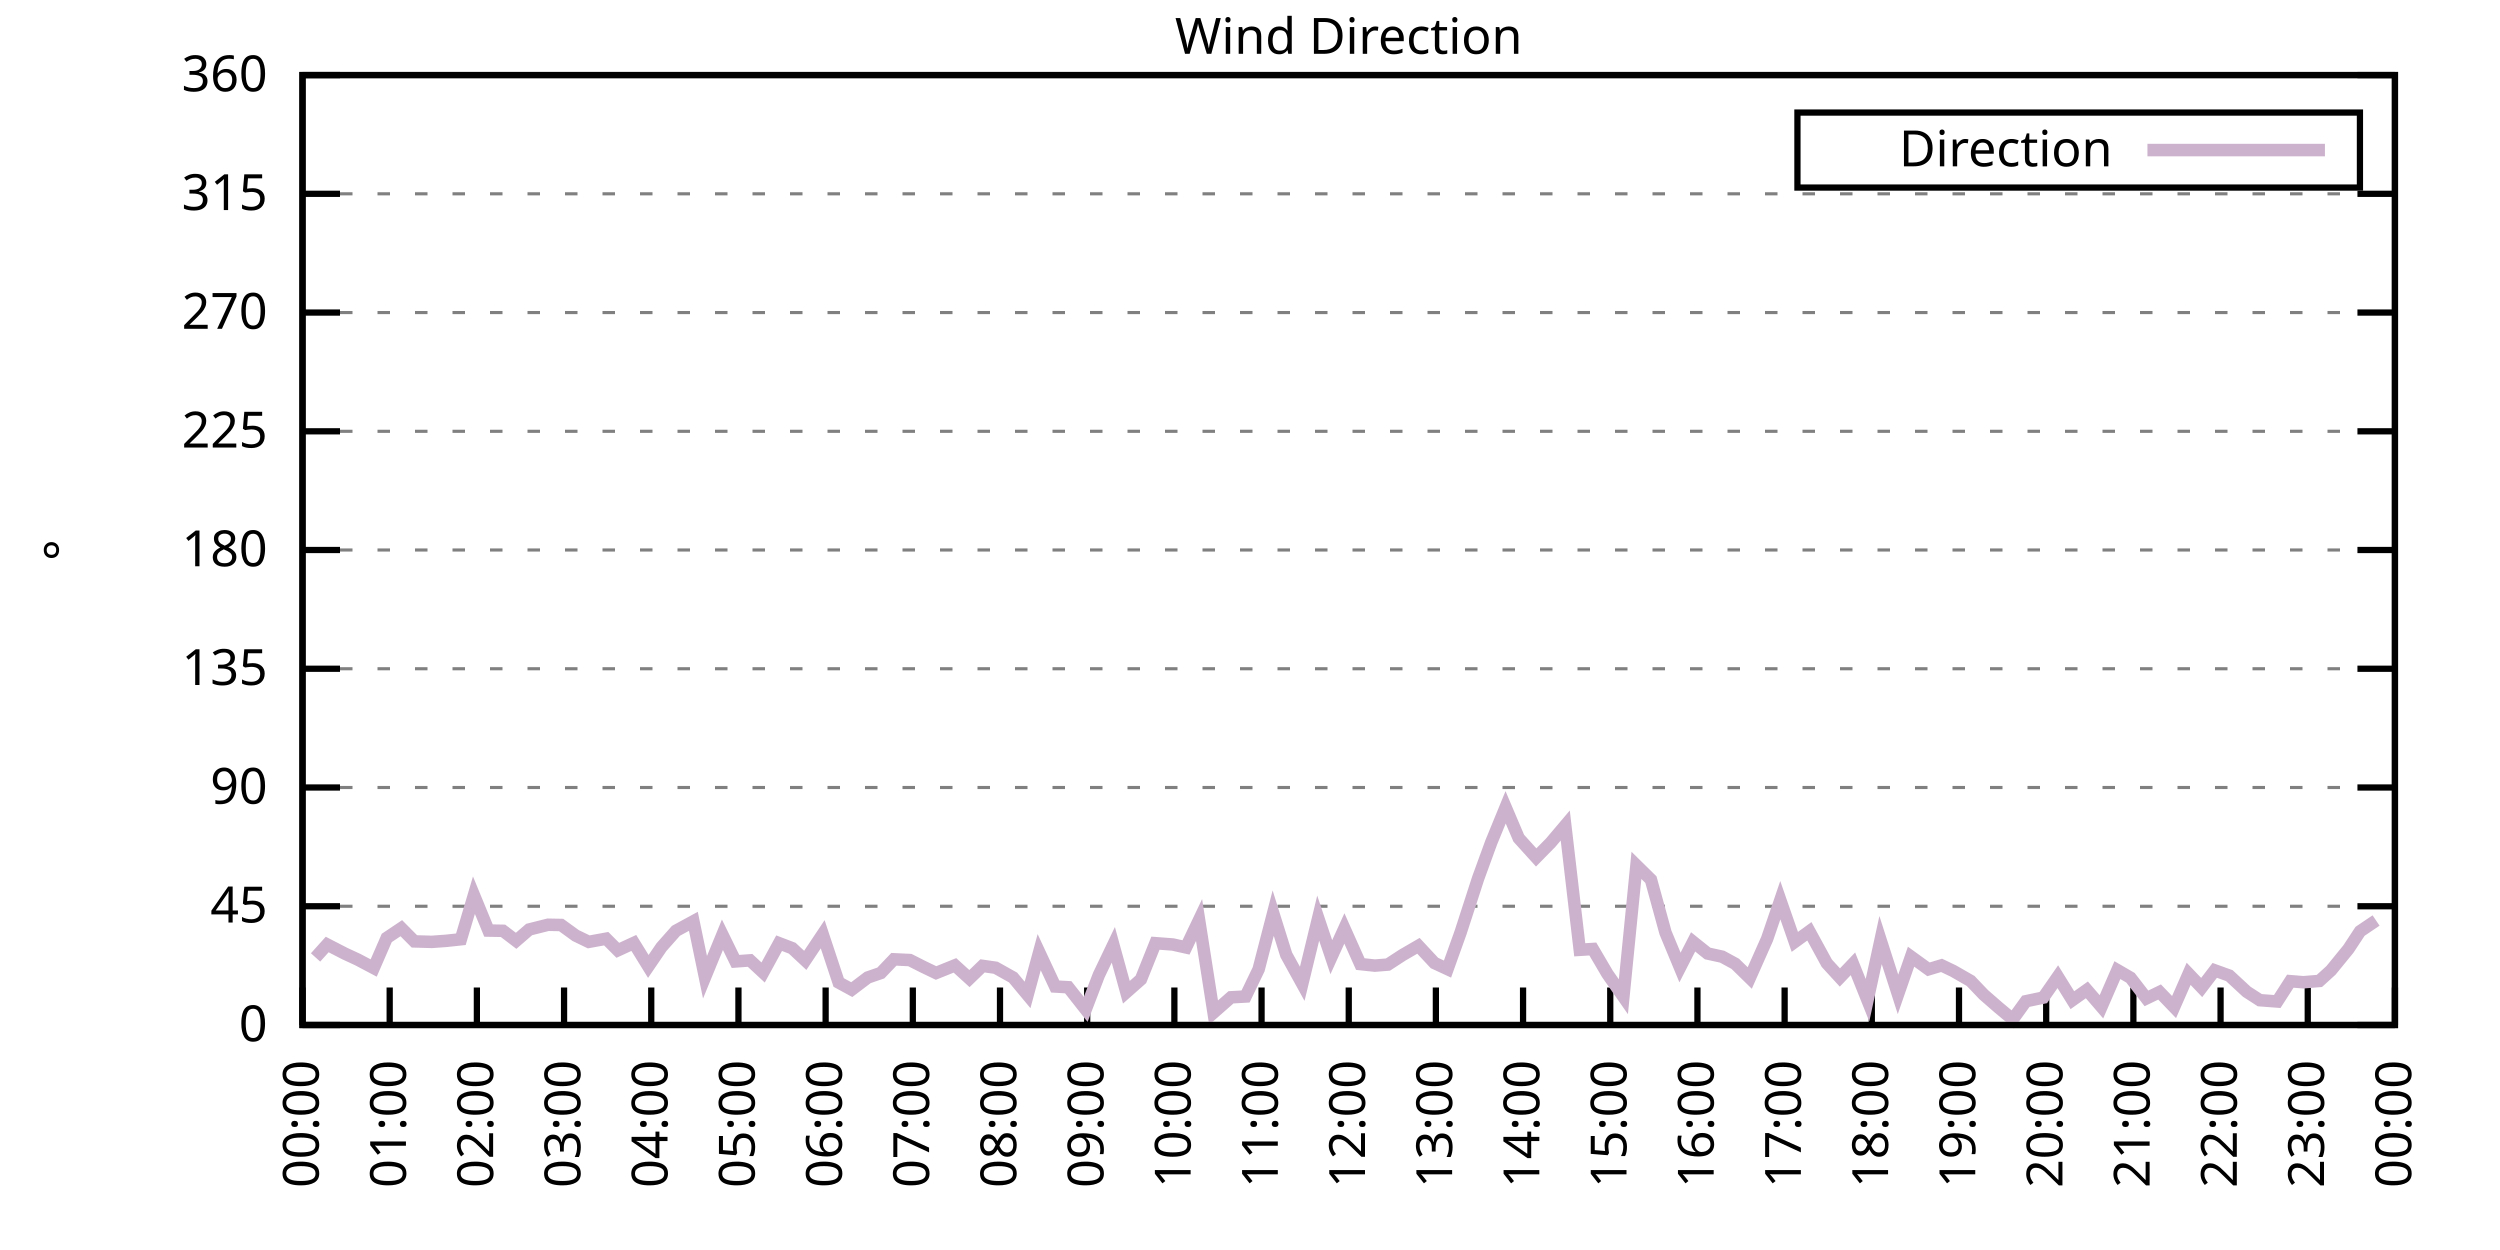
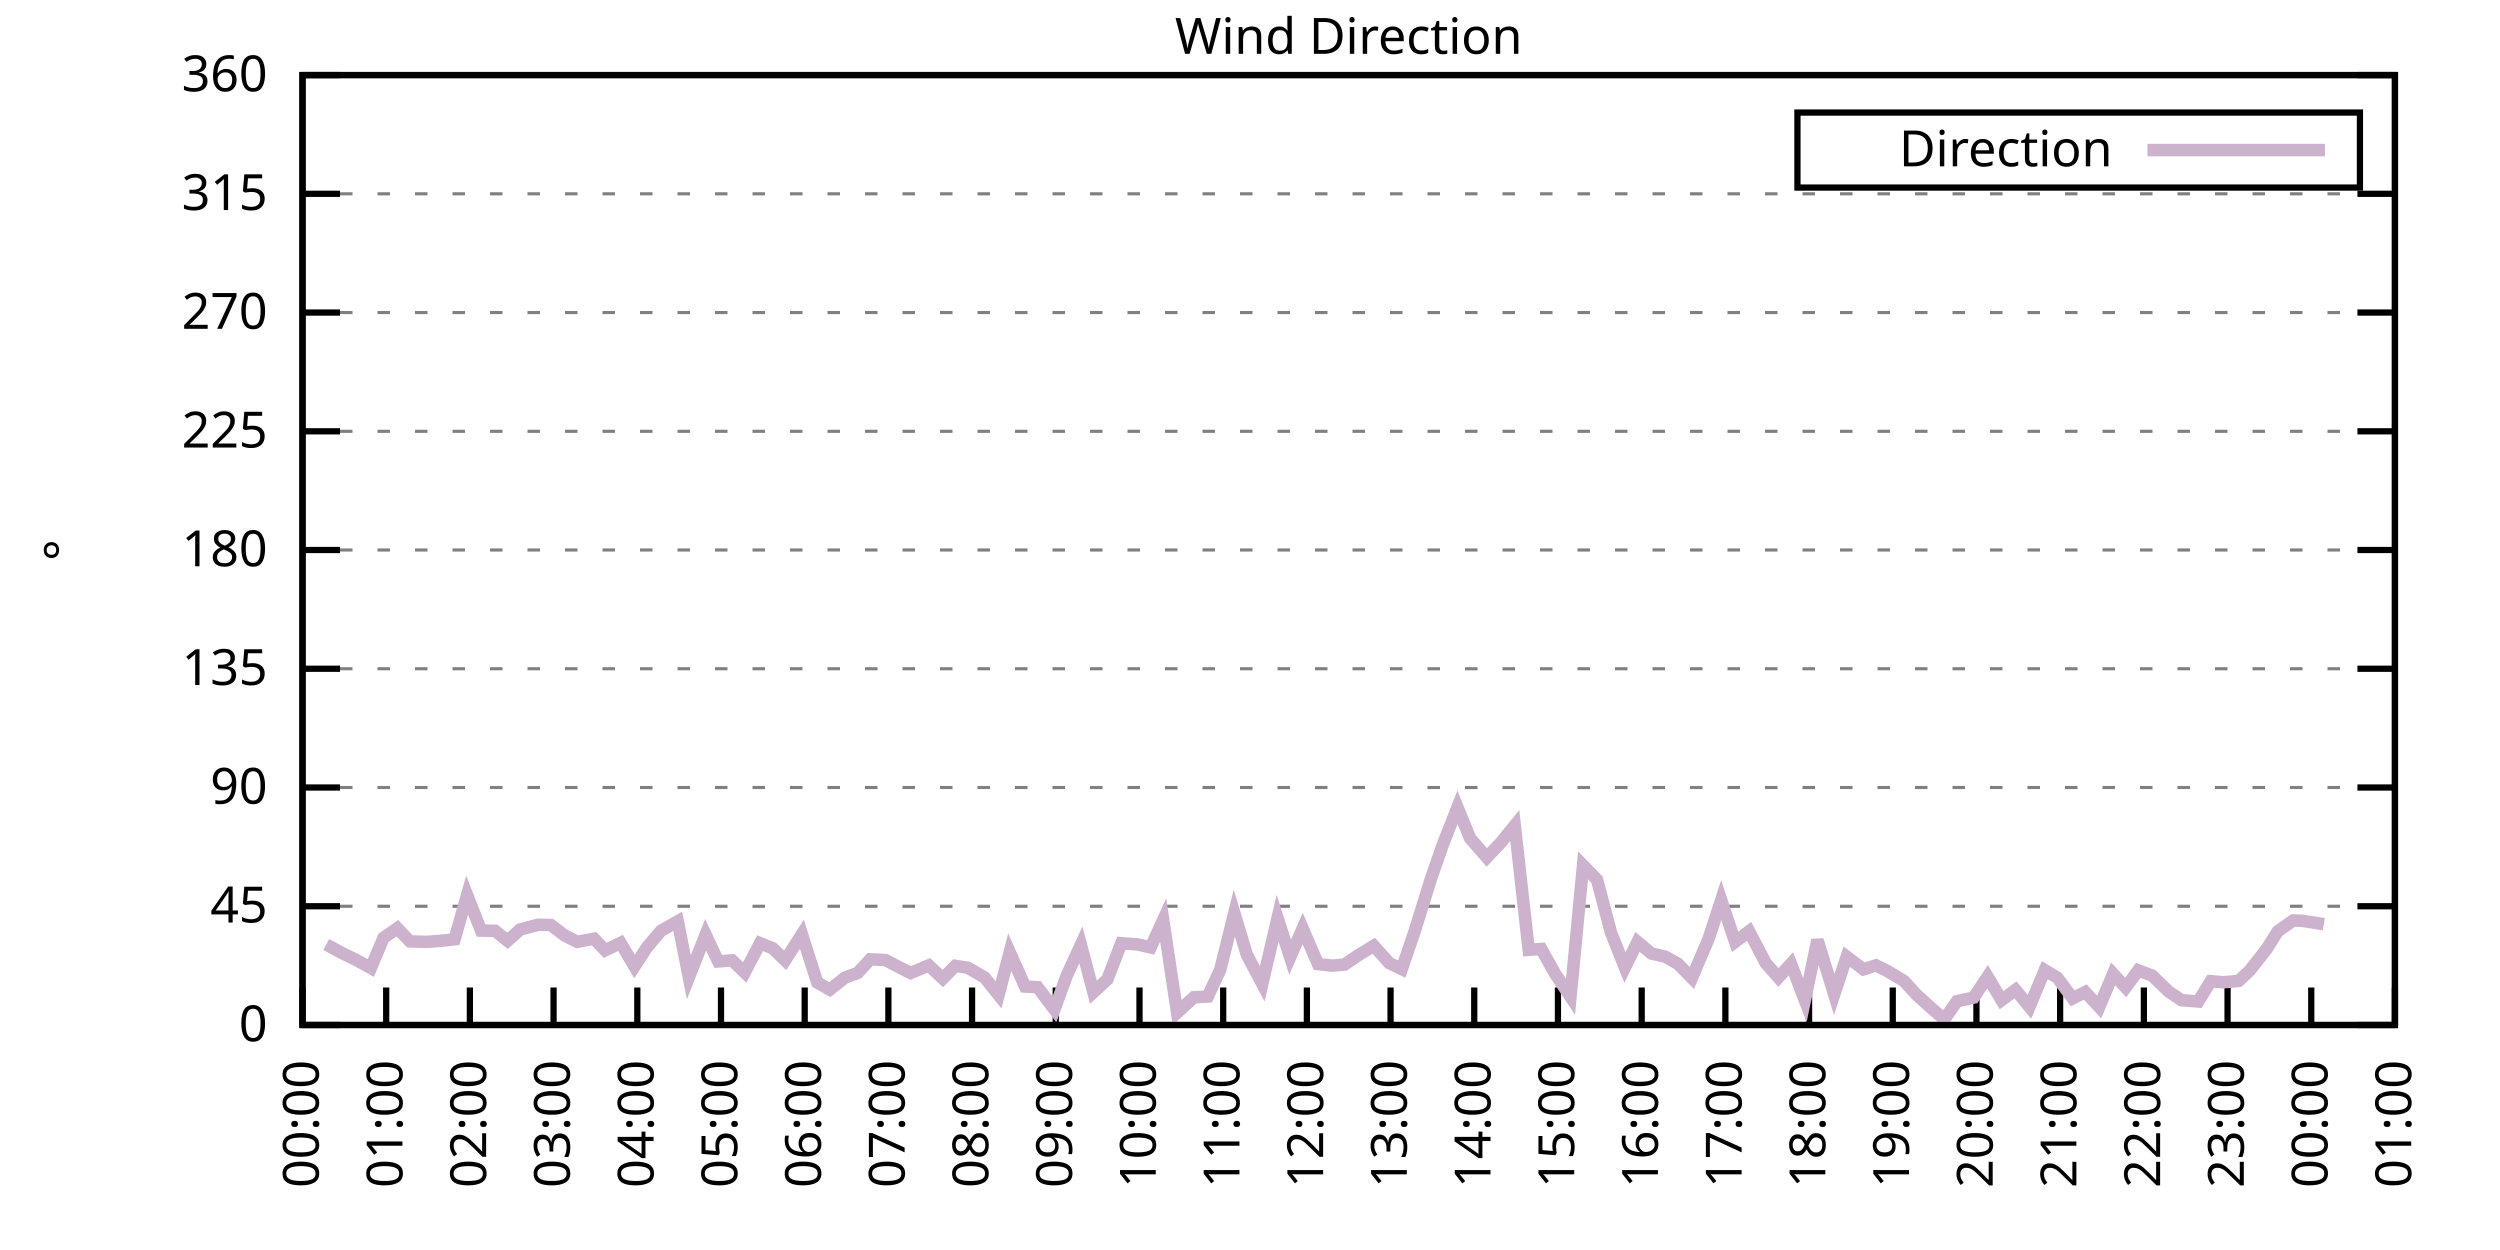
<svg xmlns="http://www.w3.org/2000/svg" xmlns:xlink="http://www.w3.org/1999/xlink" width="400" height="200" viewBox="0 0 400 200">
  <g id="gnuplot_canvas">
    <rect x="0" y="0" width="400" height="200" fill="none" />
    <defs>
      <circle id="gpDot" r="0.5" stroke-width="0.5" stroke="currentColor" />
      <path id="gpPt0" stroke-width="0.333" stroke="currentColor" d="M-1,0 h2 M0,-1 v2" />
      <path id="gpPt1" stroke-width="0.333" stroke="currentColor" d="M-1,-1 L1,1 M1,-1 L-1,1" />
      <path id="gpPt2" stroke-width="0.333" stroke="currentColor" d="M-1,0 L1,0 M0,-1 L0,1 M-1,-1 L1,1 M-1,1 L1,-1" />
      <rect id="gpPt3" stroke-width="0.333" stroke="currentColor" x="-1" y="-1" width="2" height="2" />
      <rect id="gpPt4" stroke-width="0.333" stroke="currentColor" fill="currentColor" x="-1" y="-1" width="2" height="2" />
      <circle id="gpPt5" stroke-width="0.333" stroke="currentColor" cx="0" cy="0" r="1" />
      <use xlink:href="#gpPt5" id="gpPt6" fill="currentColor" stroke="none" />
      <path id="gpPt7" stroke-width="0.333" stroke="currentColor" d="M0,-1.33 L-1.33,0.67 L1.33,0.67 z" />
      <use xlink:href="#gpPt7" id="gpPt8" fill="currentColor" stroke="none" />
      <use xlink:href="#gpPt7" id="gpPt9" stroke="currentColor" transform="rotate(180)" />
      <use xlink:href="#gpPt9" id="gpPt10" fill="currentColor" stroke="none" />
      <use xlink:href="#gpPt3" id="gpPt11" stroke="currentColor" transform="rotate(45)" />
      <use xlink:href="#gpPt11" id="gpPt12" fill="currentColor" stroke="none" />
      <path id="gpPt13" stroke-width="0.333" stroke="currentColor" d="M0,1.330 L1.265,0.411 L0.782,-1.067 L-0.782,-1.076 L-1.265,0.411 z" />
      <use xlink:href="#gpPt13" id="gpPt14" fill="currentColor" stroke="none" />
      <filter id="textbox" filterUnits="objectBoundingBox" x="0" y="0" height="1" width="1">
        <feFlood flood-color="white" flood-opacity="1" result="bgnd" />
        <feComposite in="SourceGraphic" in2="bgnd" operator="atop" />
      </filter>
      <filter id="greybox" filterUnits="objectBoundingBox" x="0" y="0" height="1" width="1">
        <feFlood flood-color="lightgrey" flood-opacity="1" result="grey" />
        <feComposite in="SourceGraphic" in2="grey" operator="atop" />
      </filter>
    </defs>
    <g fill="none" color="white" stroke="currentColor" stroke-width="1.00" stroke-linecap="butt" stroke-linejoin="miter">
</g>
    <g fill="none" color="black" stroke="currentColor" stroke-width="1.00" stroke-linecap="butt" stroke-linejoin="miter">
      <g stroke="none" shape-rendering="crispEdges">
        <polygon fill="rgb(255, 255, 255)" points="48.40,164.00 383.18,164.00 383.18,12.02 48.40,12.02 " />
      </g>
    </g>
    <g fill="none" color="black" stroke="currentColor" stroke-width="1.00" stroke-linecap="butt" stroke-linejoin="miter">
</g>
    <g fill="none" color="black" stroke="black" stroke-width="0.50" stroke-linecap="butt" stroke-linejoin="miter">
</g>
    <g fill="none" color="gray" stroke="currentColor" stroke-width="0.50" stroke-linecap="butt" stroke-linejoin="miter">
      <path stroke="gray" stroke-dasharray="2,4" class="gridline" d="M48.40,164.00 L383.19,164.00  " />
    </g>
    <g fill="none" color="gray" stroke="gray" stroke-width="1.00" stroke-linecap="butt" stroke-linejoin="miter">
</g>
    <g fill="none" color="black" stroke="currentColor" stroke-width="1.00" stroke-linecap="butt" stroke-linejoin="miter">
      <path stroke="black" d="M48.40,164.00 L54.40,164.00 M383.19,164.00 L377.19,164.00  " />
      <g transform="translate(42.80,166.60)" stroke="none" fill="black" font-family="Sans" font-size="8.00" text-anchor="end">
        <text>
          <tspan font-family="Sans"> 0</tspan>
        </text>
      </g>
    </g>
    <g fill="none" color="black" stroke="currentColor" stroke-width="1.00" stroke-linecap="butt" stroke-linejoin="miter">
</g>
    <g fill="none" color="black" stroke="black" stroke-width="0.50" stroke-linecap="butt" stroke-linejoin="miter">
</g>
    <g fill="none" color="gray" stroke="currentColor" stroke-width="0.50" stroke-linecap="butt" stroke-linejoin="miter">
      <path stroke="gray" stroke-dasharray="2,4" class="gridline" d="M48.40,145.00 L383.19,145.00  " />
    </g>
    <g fill="none" color="gray" stroke="gray" stroke-width="1.00" stroke-linecap="butt" stroke-linejoin="miter">
</g>
    <g fill="none" color="black" stroke="currentColor" stroke-width="1.00" stroke-linecap="butt" stroke-linejoin="miter">
      <path stroke="black" d="M48.40,145.00 L54.40,145.00 M383.19,145.00 L377.19,145.00  " />
      <g transform="translate(42.80,147.60)" stroke="none" fill="black" font-family="Sans" font-size="8.00" text-anchor="end">
        <text>
          <tspan font-family="Sans"> 45</tspan>
        </text>
      </g>
    </g>
    <g fill="none" color="black" stroke="currentColor" stroke-width="1.00" stroke-linecap="butt" stroke-linejoin="miter">
</g>
    <g fill="none" color="black" stroke="black" stroke-width="0.50" stroke-linecap="butt" stroke-linejoin="miter">
</g>
    <g fill="none" color="gray" stroke="currentColor" stroke-width="0.50" stroke-linecap="butt" stroke-linejoin="miter">
      <path stroke="gray" stroke-dasharray="2,4" class="gridline" d="M48.40,126.00 L383.19,126.00  " />
    </g>
    <g fill="none" color="gray" stroke="gray" stroke-width="1.00" stroke-linecap="butt" stroke-linejoin="miter">
</g>
    <g fill="none" color="black" stroke="currentColor" stroke-width="1.00" stroke-linecap="butt" stroke-linejoin="miter">
      <path stroke="black" d="M48.40,126.00 L54.40,126.00 M383.19,126.00 L377.19,126.00  " />
      <g transform="translate(42.80,128.60)" stroke="none" fill="black" font-family="Sans" font-size="8.00" text-anchor="end">
        <text>
          <tspan font-family="Sans"> 90</tspan>
        </text>
      </g>
    </g>
    <g fill="none" color="black" stroke="currentColor" stroke-width="1.00" stroke-linecap="butt" stroke-linejoin="miter">
</g>
    <g fill="none" color="black" stroke="black" stroke-width="0.50" stroke-linecap="butt" stroke-linejoin="miter">
</g>
    <g fill="none" color="gray" stroke="currentColor" stroke-width="0.50" stroke-linecap="butt" stroke-linejoin="miter">
      <path stroke="gray" stroke-dasharray="2,4" class="gridline" d="M48.40,107.00 L383.19,107.00  " />
    </g>
    <g fill="none" color="gray" stroke="gray" stroke-width="1.00" stroke-linecap="butt" stroke-linejoin="miter">
</g>
    <g fill="none" color="black" stroke="currentColor" stroke-width="1.00" stroke-linecap="butt" stroke-linejoin="miter">
      <path stroke="black" d="M48.40,107.00 L54.40,107.00 M383.19,107.00 L377.19,107.00  " />
      <g transform="translate(42.80,109.60)" stroke="none" fill="black" font-family="Sans" font-size="8.00" text-anchor="end">
        <text>
          <tspan font-family="Sans"> 135</tspan>
        </text>
      </g>
    </g>
    <g fill="none" color="black" stroke="currentColor" stroke-width="1.00" stroke-linecap="butt" stroke-linejoin="miter">
</g>
    <g fill="none" color="black" stroke="black" stroke-width="0.50" stroke-linecap="butt" stroke-linejoin="miter">
</g>
    <g fill="none" color="gray" stroke="currentColor" stroke-width="0.50" stroke-linecap="butt" stroke-linejoin="miter">
      <path stroke="gray" stroke-dasharray="2,4" class="gridline" d="M48.40,88.00 L383.19,88.00  " />
    </g>
    <g fill="none" color="gray" stroke="gray" stroke-width="1.00" stroke-linecap="butt" stroke-linejoin="miter">
</g>
    <g fill="none" color="black" stroke="currentColor" stroke-width="1.00" stroke-linecap="butt" stroke-linejoin="miter">
      <path stroke="black" d="M48.40,88.00 L54.40,88.00 M383.19,88.00 L377.19,88.00  " />
      <g transform="translate(42.80,90.60)" stroke="none" fill="black" font-family="Sans" font-size="8.00" text-anchor="end">
        <text>
          <tspan font-family="Sans"> 180</tspan>
        </text>
      </g>
    </g>
    <g fill="none" color="black" stroke="currentColor" stroke-width="1.00" stroke-linecap="butt" stroke-linejoin="miter">
</g>
    <g fill="none" color="black" stroke="black" stroke-width="0.50" stroke-linecap="butt" stroke-linejoin="miter">
</g>
    <g fill="none" color="gray" stroke="currentColor" stroke-width="0.50" stroke-linecap="butt" stroke-linejoin="miter">
      <path stroke="gray" stroke-dasharray="2,4" class="gridline" d="M48.40,69.01 L383.19,69.01  " />
    </g>
    <g fill="none" color="gray" stroke="gray" stroke-width="1.00" stroke-linecap="butt" stroke-linejoin="miter">
</g>
    <g fill="none" color="black" stroke="currentColor" stroke-width="1.00" stroke-linecap="butt" stroke-linejoin="miter">
      <path stroke="black" d="M48.40,69.01 L54.40,69.01 M383.19,69.01 L377.19,69.01  " />
      <g transform="translate(42.80,71.61)" stroke="none" fill="black" font-family="Sans" font-size="8.00" text-anchor="end">
        <text>
          <tspan font-family="Sans"> 225</tspan>
        </text>
      </g>
    </g>
    <g fill="none" color="black" stroke="currentColor" stroke-width="1.00" stroke-linecap="butt" stroke-linejoin="miter">
</g>
    <g fill="none" color="black" stroke="black" stroke-width="0.50" stroke-linecap="butt" stroke-linejoin="miter">
</g>
    <g fill="none" color="gray" stroke="currentColor" stroke-width="0.50" stroke-linecap="butt" stroke-linejoin="miter">
      <path stroke="gray" stroke-dasharray="2,4" class="gridline" d="M48.40,50.01 L383.19,50.01  " />
    </g>
    <g fill="none" color="gray" stroke="gray" stroke-width="1.00" stroke-linecap="butt" stroke-linejoin="miter">
</g>
    <g fill="none" color="black" stroke="currentColor" stroke-width="1.00" stroke-linecap="butt" stroke-linejoin="miter">
      <path stroke="black" d="M48.40,50.01 L54.40,50.01 M383.19,50.01 L377.19,50.01  " />
      <g transform="translate(42.80,52.61)" stroke="none" fill="black" font-family="Sans" font-size="8.00" text-anchor="end">
        <text>
          <tspan font-family="Sans"> 270</tspan>
        </text>
      </g>
    </g>
    <g fill="none" color="black" stroke="currentColor" stroke-width="1.00" stroke-linecap="butt" stroke-linejoin="miter">
</g>
    <g fill="none" color="black" stroke="black" stroke-width="0.50" stroke-linecap="butt" stroke-linejoin="miter">
</g>
    <g fill="none" color="gray" stroke="currentColor" stroke-width="0.50" stroke-linecap="butt" stroke-linejoin="miter">
      <path stroke="gray" stroke-dasharray="2,4" class="gridline" d="M48.40,31.01 L383.19,31.01  " />
    </g>
    <g fill="none" color="gray" stroke="gray" stroke-width="1.00" stroke-linecap="butt" stroke-linejoin="miter">
</g>
    <g fill="none" color="black" stroke="currentColor" stroke-width="1.00" stroke-linecap="butt" stroke-linejoin="miter">
      <path stroke="black" d="M48.40,31.01 L54.40,31.01 M383.19,31.01 L377.19,31.01  " />
      <g transform="translate(42.80,33.61)" stroke="none" fill="black" font-family="Sans" font-size="8.00" text-anchor="end">
        <text>
          <tspan font-family="Sans"> 315</tspan>
        </text>
      </g>
    </g>
    <g fill="none" color="black" stroke="currentColor" stroke-width="1.00" stroke-linecap="butt" stroke-linejoin="miter">
</g>
    <g fill="none" color="black" stroke="black" stroke-width="0.50" stroke-linecap="butt" stroke-linejoin="miter">
</g>
    <g fill="none" color="gray" stroke="currentColor" stroke-width="0.50" stroke-linecap="butt" stroke-linejoin="miter">
      <path stroke="gray" stroke-dasharray="2,4" class="gridline" d="M48.40,12.01 L383.19,12.01  " />
    </g>
    <g fill="none" color="gray" stroke="gray" stroke-width="1.00" stroke-linecap="butt" stroke-linejoin="miter">
</g>
    <g fill="none" color="black" stroke="currentColor" stroke-width="1.00" stroke-linecap="butt" stroke-linejoin="miter">
      <path stroke="black" d="M48.40,12.01 L54.40,12.01 M383.19,12.01 L377.19,12.01  " />
      <g transform="translate(42.80,14.61)" stroke="none" fill="black" font-family="Sans" font-size="8.00" text-anchor="end">
        <text>
          <tspan font-family="Sans"> 360</tspan>
        </text>
      </g>
    </g>
    <g fill="none" color="black" stroke="currentColor" stroke-width="1.00" stroke-linecap="butt" stroke-linejoin="miter">
      <path stroke="black" d="M48.40,164.00 L48.40,158.00  " />
      <g transform="translate(51.00,169.60) rotate(270.00)" stroke="none" fill="black" font-family="Sans" font-size="8.00" text-anchor="end">
        <text>
          <tspan font-family="Sans">00:00</tspan>
        </text>
      </g>
    </g>
    <g fill="none" color="black" stroke="currentColor" stroke-width="1.00" stroke-linecap="butt" stroke-linejoin="miter">
-       <path stroke="black" d="M62.35,164.00 L62.35,158.00  " />
-       <g transform="translate(64.95,169.60) rotate(270.00)" stroke="none" fill="black" font-family="Sans" font-size="8.00" text-anchor="end">
+       <path stroke="black" d="M61.79,164.00 L61.79,158.00  " />
+       <g transform="translate(64.39,169.60) rotate(270.00)" stroke="none" fill="black" font-family="Sans" font-size="8.00" text-anchor="end">
        <text>
          <tspan font-family="Sans">01:00</tspan>
        </text>
      </g>
    </g>
    <g fill="none" color="black" stroke="currentColor" stroke-width="1.00" stroke-linecap="butt" stroke-linejoin="miter">
-       <path stroke="black" d="M76.30,164.00 L76.30,158.00  " />
-       <g transform="translate(78.90,169.60) rotate(270.00)" stroke="none" fill="black" font-family="Sans" font-size="8.00" text-anchor="end">
+       <path stroke="black" d="M75.18,164.00 L75.18,158.00  " />
+       <g transform="translate(77.78,169.60) rotate(270.00)" stroke="none" fill="black" font-family="Sans" font-size="8.00" text-anchor="end">
        <text>
          <tspan font-family="Sans">02:00</tspan>
        </text>
      </g>
    </g>
    <g fill="none" color="black" stroke="currentColor" stroke-width="1.00" stroke-linecap="butt" stroke-linejoin="miter">
-       <path stroke="black" d="M90.25,164.00 L90.25,158.00  " />
-       <g transform="translate(92.85,169.60) rotate(270.00)" stroke="none" fill="black" font-family="Sans" font-size="8.00" text-anchor="end">
+       <path stroke="black" d="M88.57,164.00 L88.57,158.00  " />
+       <g transform="translate(91.17,169.60) rotate(270.00)" stroke="none" fill="black" font-family="Sans" font-size="8.00" text-anchor="end">
        <text>
          <tspan font-family="Sans">03:00</tspan>
        </text>
      </g>
    </g>
    <g fill="none" color="black" stroke="currentColor" stroke-width="1.00" stroke-linecap="butt" stroke-linejoin="miter">
-       <path stroke="black" d="M104.20,164.00 L104.20,158.00  " />
-       <g transform="translate(106.80,169.60) rotate(270.00)" stroke="none" fill="black" font-family="Sans" font-size="8.00" text-anchor="end">
+       <path stroke="black" d="M101.97,164.00 L101.97,158.00  " />
+       <g transform="translate(104.57,169.60) rotate(270.00)" stroke="none" fill="black" font-family="Sans" font-size="8.00" text-anchor="end">
        <text>
          <tspan font-family="Sans">04:00</tspan>
        </text>
      </g>
    </g>
    <g fill="none" color="black" stroke="currentColor" stroke-width="1.00" stroke-linecap="butt" stroke-linejoin="miter">
-       <path stroke="black" d="M118.15,164.00 L118.15,158.00  " />
-       <g transform="translate(120.75,169.60) rotate(270.00)" stroke="none" fill="black" font-family="Sans" font-size="8.00" text-anchor="end">
+       <path stroke="black" d="M115.36,164.00 L115.36,158.00  " />
+       <g transform="translate(117.96,169.60) rotate(270.00)" stroke="none" fill="black" font-family="Sans" font-size="8.00" text-anchor="end">
        <text>
          <tspan font-family="Sans">05:00</tspan>
        </text>
      </g>
    </g>
    <g fill="none" color="black" stroke="currentColor" stroke-width="1.00" stroke-linecap="butt" stroke-linejoin="miter">
-       <path stroke="black" d="M132.10,164.00 L132.10,158.00  " />
-       <g transform="translate(134.70,169.60) rotate(270.00)" stroke="none" fill="black" font-family="Sans" font-size="8.00" text-anchor="end">
+       <path stroke="black" d="M128.75,164.00 L128.75,158.00  " />
+       <g transform="translate(131.35,169.60) rotate(270.00)" stroke="none" fill="black" font-family="Sans" font-size="8.00" text-anchor="end">
        <text>
          <tspan font-family="Sans">06:00</tspan>
        </text>
      </g>
    </g>
    <g fill="none" color="black" stroke="currentColor" stroke-width="1.00" stroke-linecap="butt" stroke-linejoin="miter">
-       <path stroke="black" d="M146.05,164.00 L146.05,158.00  " />
-       <g transform="translate(148.65,169.60) rotate(270.00)" stroke="none" fill="black" font-family="Sans" font-size="8.00" text-anchor="end">
+       <path stroke="black" d="M142.14,164.00 L142.14,158.00  " />
+       <g transform="translate(144.74,169.60) rotate(270.00)" stroke="none" fill="black" font-family="Sans" font-size="8.00" text-anchor="end">
        <text>
          <tspan font-family="Sans">07:00</tspan>
        </text>
      </g>
    </g>
    <g fill="none" color="black" stroke="currentColor" stroke-width="1.00" stroke-linecap="butt" stroke-linejoin="miter">
-       <path stroke="black" d="M160.00,164.00 L160.00,158.00  " />
-       <g transform="translate(162.60,169.60) rotate(270.00)" stroke="none" fill="black" font-family="Sans" font-size="8.00" text-anchor="end">
+       <path stroke="black" d="M155.53,164.00 L155.53,158.00  " />
+       <g transform="translate(158.13,169.60) rotate(270.00)" stroke="none" fill="black" font-family="Sans" font-size="8.00" text-anchor="end">
        <text>
          <tspan font-family="Sans">08:00</tspan>
        </text>
      </g>
    </g>
    <g fill="none" color="black" stroke="currentColor" stroke-width="1.00" stroke-linecap="butt" stroke-linejoin="miter">
-       <path stroke="black" d="M173.95,164.00 L173.95,158.00  " />
-       <g transform="translate(176.55,169.60) rotate(270.00)" stroke="none" fill="black" font-family="Sans" font-size="8.00" text-anchor="end">
+       <path stroke="black" d="M168.92,164.00 L168.92,158.00  " />
+       <g transform="translate(171.52,169.60) rotate(270.00)" stroke="none" fill="black" font-family="Sans" font-size="8.00" text-anchor="end">
        <text>
          <tspan font-family="Sans">09:00</tspan>
        </text>
      </g>
    </g>
    <g fill="none" color="black" stroke="currentColor" stroke-width="1.00" stroke-linecap="butt" stroke-linejoin="miter">
-       <path stroke="black" d="M187.90,164.00 L187.90,158.00  " />
-       <g transform="translate(190.50,169.60) rotate(270.00)" stroke="none" fill="black" font-family="Sans" font-size="8.00" text-anchor="end">
+       <path stroke="black" d="M182.32,164.00 L182.32,158.00  " />
+       <g transform="translate(184.92,169.60) rotate(270.00)" stroke="none" fill="black" font-family="Sans" font-size="8.00" text-anchor="end">
        <text>
          <tspan font-family="Sans">10:00</tspan>
        </text>
      </g>
    </g>
    <g fill="none" color="black" stroke="currentColor" stroke-width="1.00" stroke-linecap="butt" stroke-linejoin="miter">
-       <path stroke="black" d="M201.85,164.00 L201.85,158.00  " />
-       <g transform="translate(204.45,169.60) rotate(270.00)" stroke="none" fill="black" font-family="Sans" font-size="8.00" text-anchor="end">
+       <path stroke="black" d="M195.71,164.00 L195.71,158.00  " />
+       <g transform="translate(198.31,169.60) rotate(270.00)" stroke="none" fill="black" font-family="Sans" font-size="8.00" text-anchor="end">
        <text>
          <tspan font-family="Sans">11:00</tspan>
        </text>
      </g>
    </g>
    <g fill="none" color="black" stroke="currentColor" stroke-width="1.00" stroke-linecap="butt" stroke-linejoin="miter">
-       <path stroke="black" d="M215.80,164.00 L215.80,158.00  " />
-       <g transform="translate(218.40,169.60) rotate(270.00)" stroke="none" fill="black" font-family="Sans" font-size="8.00" text-anchor="end">
+       <path stroke="black" d="M209.10,164.00 L209.10,158.00  " />
+       <g transform="translate(211.70,169.60) rotate(270.00)" stroke="none" fill="black" font-family="Sans" font-size="8.00" text-anchor="end">
        <text>
          <tspan font-family="Sans">12:00</tspan>
        </text>
      </g>
    </g>
    <g fill="none" color="black" stroke="currentColor" stroke-width="1.00" stroke-linecap="butt" stroke-linejoin="miter">
-       <path stroke="black" d="M229.74,164.00 L229.74,158.00  " />
-       <g transform="translate(232.34,169.60) rotate(270.00)" stroke="none" fill="black" font-family="Sans" font-size="8.00" text-anchor="end">
+       <path stroke="black" d="M222.49,164.00 L222.49,158.00  " />
+       <g transform="translate(225.09,169.60) rotate(270.00)" stroke="none" fill="black" font-family="Sans" font-size="8.00" text-anchor="end">
        <text>
          <tspan font-family="Sans">13:00</tspan>
        </text>
      </g>
    </g>
    <g fill="none" color="black" stroke="currentColor" stroke-width="1.00" stroke-linecap="butt" stroke-linejoin="miter">
-       <path stroke="black" d="M243.69,164.00 L243.69,158.00  " />
-       <g transform="translate(246.29,169.60) rotate(270.00)" stroke="none" fill="black" font-family="Sans" font-size="8.00" text-anchor="end">
+       <path stroke="black" d="M235.88,164.00 L235.88,158.00  " />
+       <g transform="translate(238.48,169.60) rotate(270.00)" stroke="none" fill="black" font-family="Sans" font-size="8.00" text-anchor="end">
        <text>
          <tspan font-family="Sans">14:00</tspan>
        </text>
      </g>
    </g>
    <g fill="none" color="black" stroke="currentColor" stroke-width="1.00" stroke-linecap="butt" stroke-linejoin="miter">
-       <path stroke="black" d="M257.64,164.00 L257.64,158.00  " />
-       <g transform="translate(260.24,169.60) rotate(270.00)" stroke="none" fill="black" font-family="Sans" font-size="8.00" text-anchor="end">
+       <path stroke="black" d="M249.27,164.00 L249.27,158.00  " />
+       <g transform="translate(251.87,169.60) rotate(270.00)" stroke="none" fill="black" font-family="Sans" font-size="8.00" text-anchor="end">
        <text>
          <tspan font-family="Sans">15:00</tspan>
        </text>
      </g>
    </g>
    <g fill="none" color="black" stroke="currentColor" stroke-width="1.00" stroke-linecap="butt" stroke-linejoin="miter">
-       <path stroke="black" d="M271.59,164.00 L271.59,158.00  " />
-       <g transform="translate(274.19,169.60) rotate(270.00)" stroke="none" fill="black" font-family="Sans" font-size="8.00" text-anchor="end">
+       <path stroke="black" d="M262.67,164.00 L262.67,158.00  " />
+       <g transform="translate(265.27,169.60) rotate(270.00)" stroke="none" fill="black" font-family="Sans" font-size="8.00" text-anchor="end">
        <text>
          <tspan font-family="Sans">16:00</tspan>
        </text>
      </g>
    </g>
    <g fill="none" color="black" stroke="currentColor" stroke-width="1.00" stroke-linecap="butt" stroke-linejoin="miter">
-       <path stroke="black" d="M285.54,164.00 L285.54,158.00  " />
-       <g transform="translate(288.14,169.60) rotate(270.00)" stroke="none" fill="black" font-family="Sans" font-size="8.00" text-anchor="end">
+       <path stroke="black" d="M276.06,164.00 L276.06,158.00  " />
+       <g transform="translate(278.66,169.60) rotate(270.00)" stroke="none" fill="black" font-family="Sans" font-size="8.00" text-anchor="end">
        <text>
          <tspan font-family="Sans">17:00</tspan>
        </text>
      </g>
    </g>
    <g fill="none" color="black" stroke="currentColor" stroke-width="1.00" stroke-linecap="butt" stroke-linejoin="miter">
-       <path stroke="black" d="M299.49,164.00 L299.49,158.00  " />
-       <g transform="translate(302.09,169.60) rotate(270.00)" stroke="none" fill="black" font-family="Sans" font-size="8.00" text-anchor="end">
+       <path stroke="black" d="M289.45,164.00 L289.45,158.00  " />
+       <g transform="translate(292.05,169.60) rotate(270.00)" stroke="none" fill="black" font-family="Sans" font-size="8.00" text-anchor="end">
        <text>
          <tspan font-family="Sans">18:00</tspan>
        </text>
      </g>
    </g>
    <g fill="none" color="black" stroke="currentColor" stroke-width="1.00" stroke-linecap="butt" stroke-linejoin="miter">
-       <path stroke="black" d="M313.44,164.00 L313.44,158.00  " />
-       <g transform="translate(316.04,169.60) rotate(270.00)" stroke="none" fill="black" font-family="Sans" font-size="8.00" text-anchor="end">
+       <path stroke="black" d="M302.84,164.00 L302.84,158.00  " />
+       <g transform="translate(305.44,169.60) rotate(270.00)" stroke="none" fill="black" font-family="Sans" font-size="8.00" text-anchor="end">
        <text>
          <tspan font-family="Sans">19:00</tspan>
        </text>
      </g>
    </g>
    <g fill="none" color="black" stroke="currentColor" stroke-width="1.00" stroke-linecap="butt" stroke-linejoin="miter">
-       <path stroke="black" d="M327.39,164.00 L327.39,158.00  " />
-       <g transform="translate(329.99,169.60) rotate(270.00)" stroke="none" fill="black" font-family="Sans" font-size="8.00" text-anchor="end">
+       <path stroke="black" d="M316.23,164.00 L316.23,158.00  " />
+       <g transform="translate(318.83,169.60) rotate(270.00)" stroke="none" fill="black" font-family="Sans" font-size="8.00" text-anchor="end">
        <text>
          <tspan font-family="Sans">20:00</tspan>
        </text>
      </g>
    </g>
    <g fill="none" color="black" stroke="currentColor" stroke-width="1.00" stroke-linecap="butt" stroke-linejoin="miter">
-       <path stroke="black" d="M341.34,164.00 L341.34,158.00  " />
-       <g transform="translate(343.94,169.60) rotate(270.00)" stroke="none" fill="black" font-family="Sans" font-size="8.00" text-anchor="end">
+       <path stroke="black" d="M329.62,164.00 L329.62,158.00  " />
+       <g transform="translate(332.22,169.60) rotate(270.00)" stroke="none" fill="black" font-family="Sans" font-size="8.00" text-anchor="end">
        <text>
          <tspan font-family="Sans">21:00</tspan>
        </text>
      </g>
    </g>
    <g fill="none" color="black" stroke="currentColor" stroke-width="1.00" stroke-linecap="butt" stroke-linejoin="miter">
-       <path stroke="black" d="M355.29,164.00 L355.29,158.00  " />
-       <g transform="translate(357.89,169.60) rotate(270.00)" stroke="none" fill="black" font-family="Sans" font-size="8.00" text-anchor="end">
+       <path stroke="black" d="M343.02,164.00 L343.02,158.00  " />
+       <g transform="translate(345.62,169.60) rotate(270.00)" stroke="none" fill="black" font-family="Sans" font-size="8.00" text-anchor="end">
        <text>
          <tspan font-family="Sans">22:00</tspan>
        </text>
      </g>
    </g>
    <g fill="none" color="black" stroke="currentColor" stroke-width="1.00" stroke-linecap="butt" stroke-linejoin="miter">
-       <path stroke="black" d="M369.24,164.00 L369.24,158.00  " />
-       <g transform="translate(371.84,169.60) rotate(270.00)" stroke="none" fill="black" font-family="Sans" font-size="8.00" text-anchor="end">
+       <path stroke="black" d="M356.41,164.00 L356.41,158.00  " />
+       <g transform="translate(359.01,169.60) rotate(270.00)" stroke="none" fill="black" font-family="Sans" font-size="8.00" text-anchor="end">
        <text>
          <tspan font-family="Sans">23:00</tspan>
+         </text>
+       </g>
+     </g>
+     <g fill="none" color="black" stroke="currentColor" stroke-width="1.00" stroke-linecap="butt" stroke-linejoin="miter">
+       <path stroke="black" d="M369.80,164.00 L369.80,158.00  " />
+       <g transform="translate(372.40,169.60) rotate(270.00)" stroke="none" fill="black" font-family="Sans" font-size="8.00" text-anchor="end">
+         <text>
+           <tspan font-family="Sans">00:00</tspan>
        </text>
      </g>
    </g>
    <g fill="none" color="black" stroke="currentColor" stroke-width="1.00" stroke-linecap="butt" stroke-linejoin="miter">
      <path stroke="black" d="M383.19,164.00 L383.19,158.00  " />
      <g transform="translate(385.79,169.60) rotate(270.00)" stroke="none" fill="black" font-family="Sans" font-size="8.00" text-anchor="end">
        <text>
-           <tspan font-family="Sans">00:00</tspan>
+           <tspan font-family="Sans">01:00</tspan>
        </text>
      </g>
    </g>
    <g fill="none" color="black" stroke="currentColor" stroke-width="1.00" stroke-linecap="butt" stroke-linejoin="miter">
</g>
    <g fill="none" color="black" stroke="currentColor" stroke-width="1.00" stroke-linecap="butt" stroke-linejoin="miter">
      <path stroke="black" d="M48.40,12.01 L48.40,164.00 L383.19,164.00 L383.19,12.01 L48.40,12.01 Z  " />
    </g>
    <g fill="none" color="black" stroke="currentColor" stroke-width="1.00" stroke-linecap="butt" stroke-linejoin="miter">
</g>
    <g fill="none" color="black" stroke="currentColor" stroke-width="1.00" stroke-linecap="butt" stroke-linejoin="miter">
      <path stroke="black" d="M287.59,30.01 L287.59,18.01 L377.59,18.01 L377.59,30.01 L287.59,30.01 Z  " />
    </g>
    <g id="Wind_direction_plot_1">
      <g fill="none" color="white" stroke="black" stroke-width="2.00" stroke-linecap="butt" stroke-linejoin="miter">
</g>
      <g fill="none" color="black" stroke="currentColor" stroke-width="2.00" stroke-linecap="butt" stroke-linejoin="miter">
        <g transform="translate(337.99,26.61)" stroke="none" fill="black" font-family="Sans" font-size="8.00" text-anchor="end">
          <text>
            <tspan font-family="Sans">Direction</tspan>
          </text>
        </g>
      </g>
      <g fill="none" color="black" stroke="currentColor" stroke-width="2.00" stroke-linecap="butt" stroke-linejoin="miter">
-         <path stroke="rgb(204, 178, 204)" d="M343.59,24.01 L371.99,24.01 M50.49,153.19 L52.35,151.12 L55.14,152.56 L57.23,153.53 L59.79,154.88 L61.88,150.07   L64.21,148.51 L66.30,150.62 L69.09,150.70 L71.42,150.53 L73.74,150.28 L75.83,143.23 L78.16,148.89 L80.48,148.93   L82.58,150.53 L84.67,148.72 L87.69,147.96 L89.78,148.00 L92.11,149.69 L94.20,150.70 L96.99,150.19 L98.85,152.05   L101.41,150.87 L103.73,154.63 L105.83,151.55 L108.15,148.93 L110.94,147.41 L112.80,156.36 L115.59,149.56 L117.68,153.83   L120.01,153.66 L122.10,155.60 L124.66,150.91 L126.75,151.71 L128.84,153.66 L131.63,149.48 L134.19,157.20 L136.28,158.34   L138.84,156.40 L140.93,155.68 L143.02,153.49 L145.58,153.61 L147.67,154.67 L149.77,155.68 L152.79,154.46 L155.11,156.57   L157.21,154.54 L159.30,154.84 L162.09,156.40 L164.41,159.19 L166.27,152.35 L168.83,157.84 L170.92,157.96 L173.71,161.51   L175.81,156.02 L178.13,151.17 L180.22,158.76 L182.55,156.70 L184.87,150.91 L187.66,151.12 L189.76,151.59 L191.85,147.20   L194.17,162.02 L196.96,159.57 L199.29,159.44 L201.38,155.09 L203.71,146.10 L205.80,152.77 L208.36,157.41 L210.91,146.90   L213.01,153.15 L215.10,148.55 L217.65,154.25 L219.98,154.50 L222.07,154.33 L224.40,152.81 L226.95,151.33 L229.51,154.08   L231.60,155.05 L233.70,149.18 L236.49,140.57 L238.58,134.83 L240.90,129.17 L243.00,134.11 L245.79,137.19 L248.11,134.83   L250.44,132.08 L252.76,151.97 L254.85,151.84 L257.18,155.81 L259.74,159.48 L261.83,138.46 L264.15,140.74 L266.48,149.22   L268.80,154.80 L270.90,150.70 L273.22,152.56 L275.55,153.07 L277.64,154.21 L279.96,156.48 L282.75,150.19 L284.85,144.03   L287.17,150.70 L289.50,149.01 L292.29,154.12 L294.38,156.40 L296.47,154.21 L298.80,160.03 L300.89,150.41 L303.68,159.10   L305.77,153.07 L308.56,155.09 L310.65,154.46 L312.51,155.35 L315.30,156.95 L317.39,159.14 L319.72,161.17 L322.04,163.11   L324.14,160.20 L326.93,159.61 L329.25,156.27 L331.58,160.03 L333.90,158.38 L336.23,161.09 L338.78,155.22 L340.88,156.44   L343.43,159.74 L345.53,158.72 L347.85,161.13 L350.18,155.81 L352.27,158.00 L354.36,155.26 L356.69,156.10 L359.48,158.68   L361.57,160.03 L364.36,160.24 L366.45,156.99 L368.54,157.16 L371.10,156.95 L372.96,155.26 L375.75,151.84 L377.61,149.01   L380.17,147.28  " />
+         <path stroke="rgb(204, 178, 204)" d="M343.59,24.01 L371.99,24.01 M52.19,151.12 L54.87,152.56 L56.88,153.53 L59.34,154.88 L61.35,150.07 L63.58,148.51   L65.59,150.62 L68.26,150.70 L70.50,150.53 L72.73,150.28 L74.74,143.23 L76.97,148.89 L79.20,148.93 L81.21,150.53   L83.22,148.72 L86.12,147.96 L88.13,148.00 L90.36,149.69 L92.37,150.70 L95.05,150.19 L96.83,152.05 L99.29,150.87   L101.52,154.63 L103.53,151.55 L105.76,148.93 L108.44,147.41 L110.22,156.36 L112.90,149.56 L114.91,153.83 L117.14,153.66   L119.15,155.60 L121.61,150.91 L123.62,151.71 L125.62,153.66 L128.30,149.48 L130.76,157.20 L132.77,158.34 L135.22,156.40   L137.23,155.68 L139.24,153.49 L141.69,153.61 L143.70,154.67 L145.71,155.68 L148.61,154.46 L150.85,156.57 L152.85,154.54   L154.86,154.84 L157.54,156.40 L159.77,159.19 L161.56,152.35 L164.01,157.84 L166.02,157.96 L168.70,161.51 L170.71,156.02   L172.94,151.17 L174.95,158.76 L177.18,156.70 L179.41,150.91 L182.09,151.12 L184.10,151.59 L186.11,147.20 L188.34,162.02   L191.02,159.57 L193.25,159.44 L195.26,155.09 L197.49,146.10 L199.50,152.77 L201.96,157.41 L204.41,146.90 L206.42,153.15   L208.43,148.55 L210.88,154.25 L213.12,154.50 L215.13,154.33 L217.36,152.81 L219.81,151.33 L222.27,154.08 L224.28,155.05   L226.29,149.18 L228.96,140.57 L230.97,134.83 L233.20,129.17 L235.21,134.11 L237.89,137.19 L240.12,134.83 L242.36,132.08   L244.59,151.97 L246.60,151.84 L248.83,155.81 L251.28,159.48 L253.29,138.46 L255.52,140.74 L257.76,149.22 L259.99,154.80   L262.00,150.70 L264.23,152.56 L266.46,153.07 L268.47,154.21 L270.70,156.48 L273.38,150.19 L275.39,144.03 L277.62,150.70   L279.85,149.01 L282.53,154.12 L284.54,156.40 L286.55,154.21 L288.78,160.03 L290.79,150.41 L293.47,159.10 L295.48,153.07   L298.15,155.09 L300.16,154.46 L301.95,155.35 L304.63,156.95 L306.63,159.14 L308.87,161.17 L311.10,163.11 L313.11,160.20   L315.79,159.61 L318.02,156.27 L320.25,160.03 L322.48,158.38 L324.71,161.09 L327.17,155.22 L329.18,156.44 L331.63,159.74   L333.64,158.72 L335.87,161.13 L338.10,155.81 L340.11,158.00 L342.12,155.26 L344.35,156.10 L347.03,158.68 L349.04,160.03   L351.72,160.24 L353.73,156.99 L355.74,157.16 L358.19,156.95 L359.98,155.26 L362.66,151.84 L364.44,149.01 L366.90,147.28   L368.24,147.32 L371.81,147.87  " />
      </g>
    </g>
    <g fill="none" color="black" stroke="currentColor" stroke-width="2.00" stroke-linecap="butt" stroke-linejoin="miter">
</g>
    <g fill="none" color="black" stroke="black" stroke-width="1.00" stroke-linecap="butt" stroke-linejoin="miter">
</g>
    <g fill="none" color="black" stroke="currentColor" stroke-width="1.00" stroke-linecap="butt" stroke-linejoin="miter">
      <path stroke="black" d="M48.40,12.01 L48.40,164.00 L383.19,164.00 L383.19,12.01 L48.40,12.01 Z  " />
      <g transform="translate(12.80,88.01) rotate(270.00)" stroke="none" fill="black" font-family="Sans" font-size="8.00" text-anchor="middle">
        <text>
          <tspan font-family="Sans">°</tspan>
        </text>
      </g>
    </g>
    <g fill="none" color="black" stroke="currentColor" stroke-width="1.00" stroke-linecap="butt" stroke-linejoin="miter">
</g>
    <g fill="none" color="black" stroke="currentColor" stroke-width="1.00" stroke-linecap="butt" stroke-linejoin="miter">
      <g transform="translate(215.79,8.61)" stroke="none" fill="black" font-family="Sans" font-size="8.00" text-anchor="middle">
        <text>
          <tspan font-family="Sans">Wind Direction</tspan>
        </text>
      </g>
    </g>
    <g fill="none" color="black" stroke="currentColor" stroke-width="1.00" stroke-linecap="butt" stroke-linejoin="miter">
</g>
  </g>
</svg>
